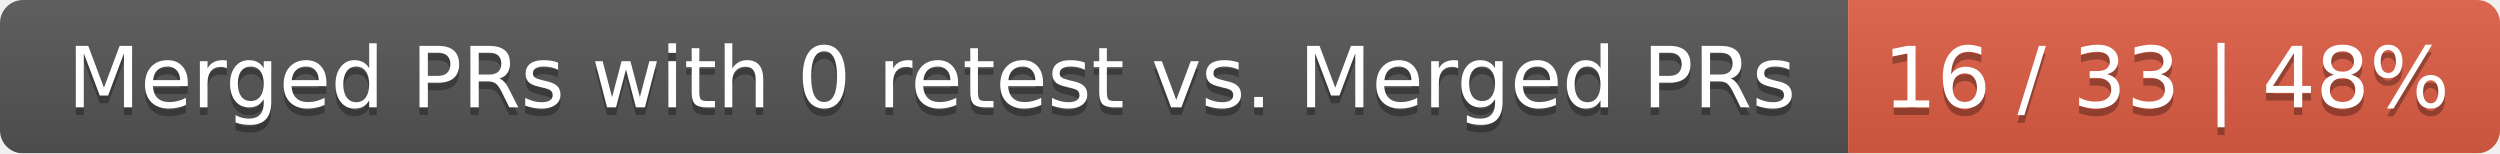
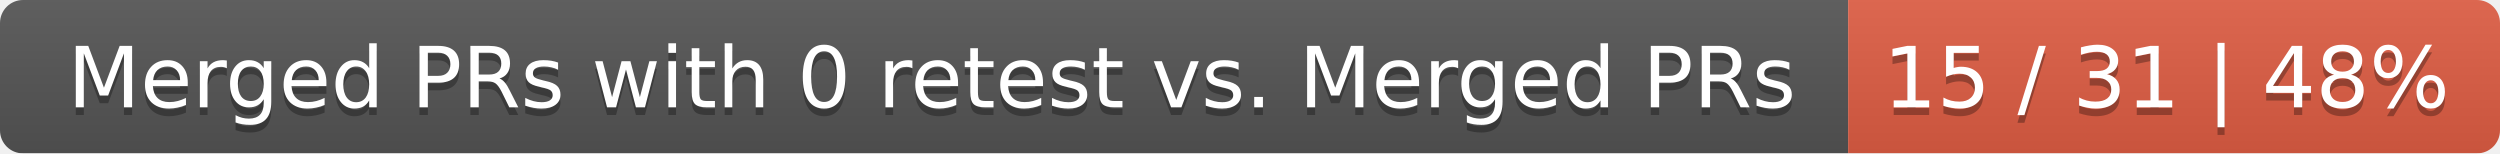
<svg xmlns="http://www.w3.org/2000/svg" width="326" height="20">
  <linearGradient id="smooth" x2="0" y2="100%">
    <stop offset="0" stop-color="#bbb" stop-opacity=".1" />
    <stop offset="1" stop-opacity=".1" />
  </linearGradient>
  <mask id="round">
    <rect width="326" height="20" rx="3" fill="#fff" />
  </mask>
  <g mask="url(#round)">
    <rect width="241" height="20" fill="#555" />
    <rect x="241" width="85" height="20" fill="#e05d44" />
    <rect width="326" height="20" fill="url(#smooth)" />
  </g>
  <g fill="#fff" text-anchor="middle" font-family="DejaVu Sans,Verdana,Geneva,sans-serif" font-size="11">
    <text x="121.5" y="15" fill="#010101" fill-opacity=".3">Merged PRs with 0 retest vs. Merged PRs</text>
    <text x="121.5" y="14">Merged PRs with 0 retest vs. Merged PRs</text>
-     <text x="282.5" y="15" fill="#010101" fill-opacity=".3">16 / 33 | 48%</text>
-     <text x="282.5" y="14">16 / 33 | 48%</text>
+     <text x="282.5" y="15" fill="#010101" fill-opacity=".3">15 / 31 | 48%</text>
+     <text x="282.5" y="14">15 / 31 | 48%</text>
  </g>
</svg>
